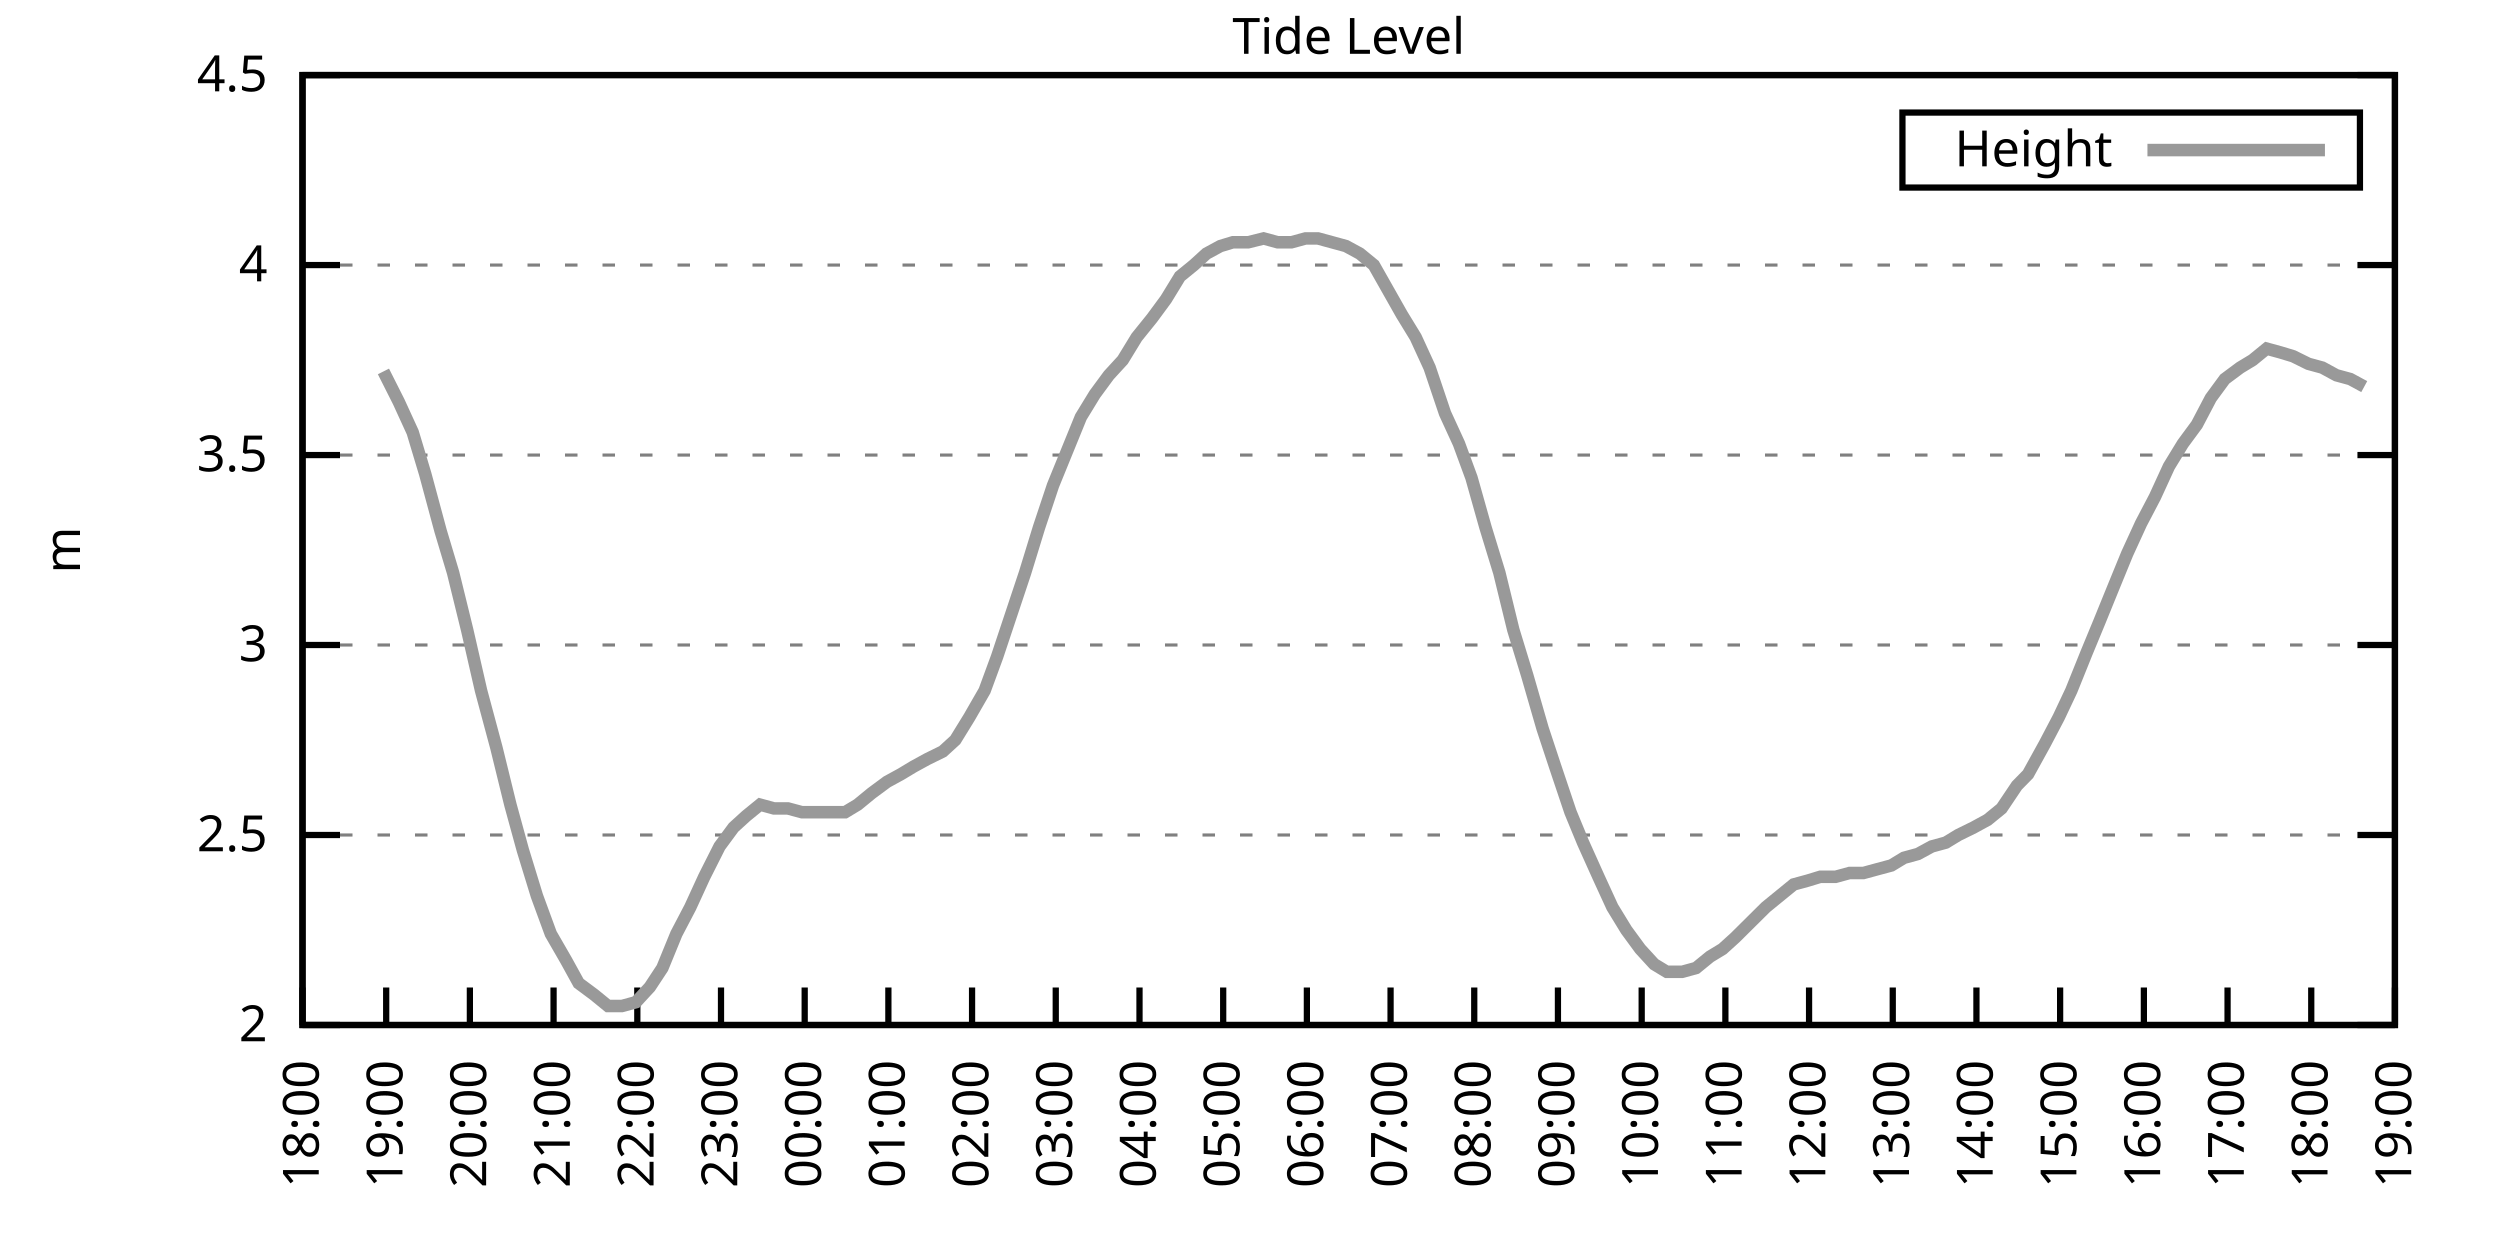
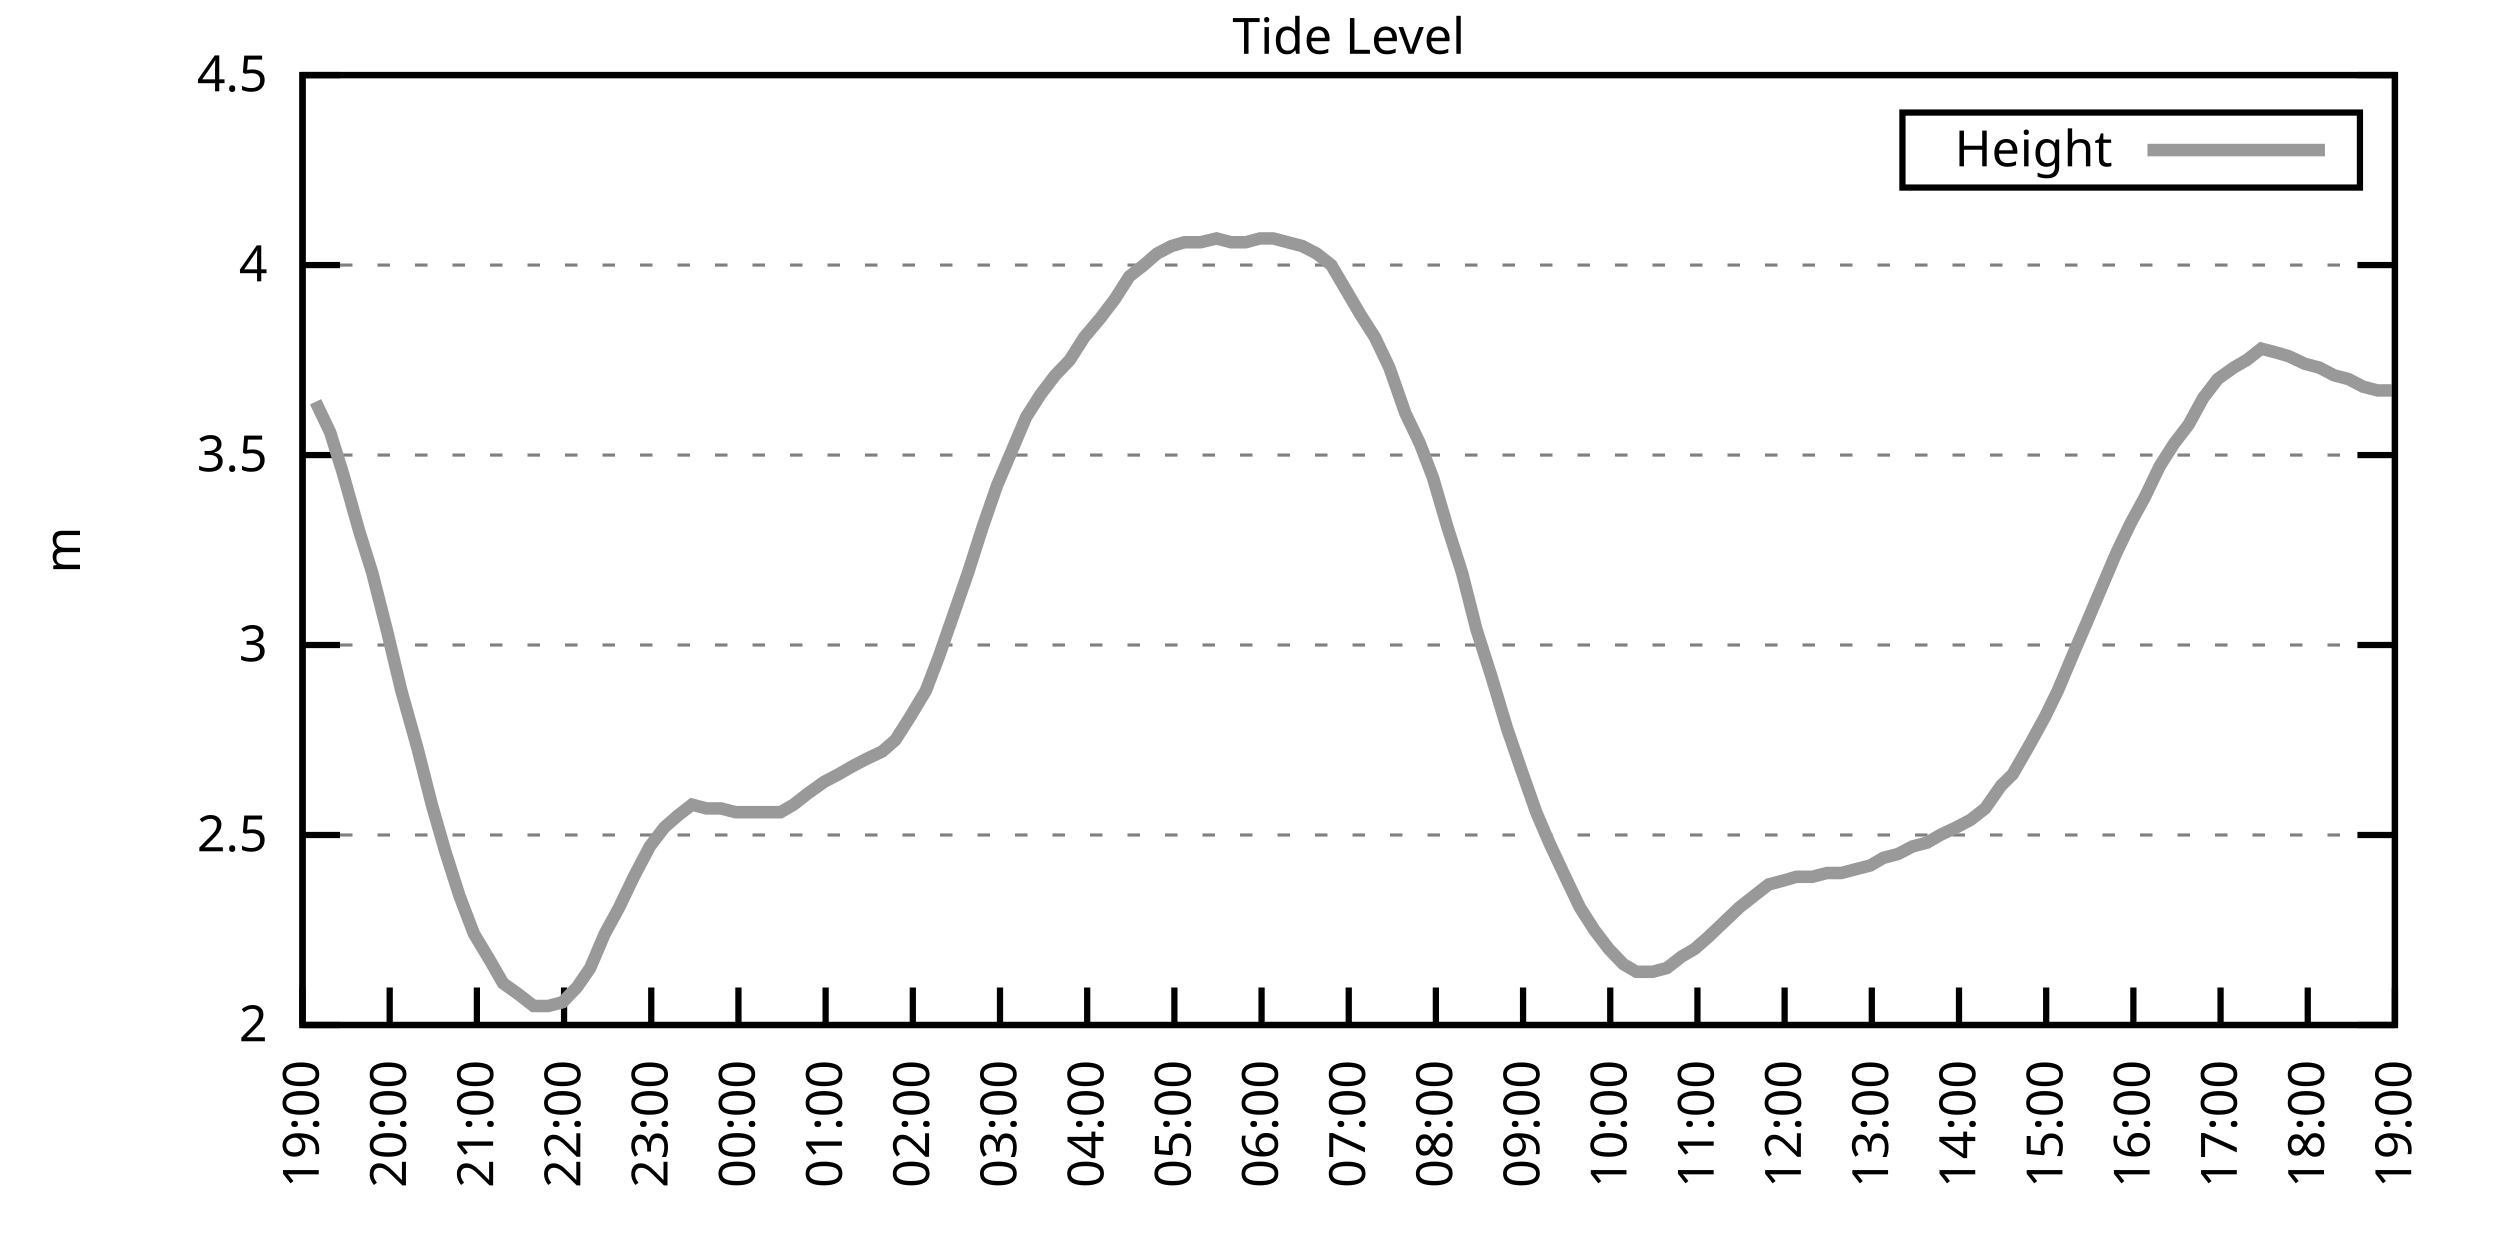
<svg xmlns="http://www.w3.org/2000/svg" xmlns:xlink="http://www.w3.org/1999/xlink" width="400" height="200" viewBox="0 0 400 200">
  <g id="gnuplot_canvas">
    <rect x="0" y="0" width="400" height="200" fill="none" />
    <defs>
      <circle id="gpDot" r="0.5" stroke-width="0.5" stroke="currentColor" />
      <path id="gpPt0" stroke-width="0.333" stroke="currentColor" d="M-1,0 h2 M0,-1 v2" />
      <path id="gpPt1" stroke-width="0.333" stroke="currentColor" d="M-1,-1 L1,1 M1,-1 L-1,1" />
      <path id="gpPt2" stroke-width="0.333" stroke="currentColor" d="M-1,0 L1,0 M0,-1 L0,1 M-1,-1 L1,1 M-1,1 L1,-1" />
      <rect id="gpPt3" stroke-width="0.333" stroke="currentColor" x="-1" y="-1" width="2" height="2" />
      <rect id="gpPt4" stroke-width="0.333" stroke="currentColor" fill="currentColor" x="-1" y="-1" width="2" height="2" />
      <circle id="gpPt5" stroke-width="0.333" stroke="currentColor" cx="0" cy="0" r="1" />
      <use xlink:href="#gpPt5" id="gpPt6" fill="currentColor" stroke="none" />
      <path id="gpPt7" stroke-width="0.333" stroke="currentColor" d="M0,-1.33 L-1.33,0.67 L1.33,0.67 z" />
      <use xlink:href="#gpPt7" id="gpPt8" fill="currentColor" stroke="none" />
      <use xlink:href="#gpPt7" id="gpPt9" stroke="currentColor" transform="rotate(180)" />
      <use xlink:href="#gpPt9" id="gpPt10" fill="currentColor" stroke="none" />
      <use xlink:href="#gpPt3" id="gpPt11" stroke="currentColor" transform="rotate(45)" />
      <use xlink:href="#gpPt11" id="gpPt12" fill="currentColor" stroke="none" />
      <path id="gpPt13" stroke-width="0.333" stroke="currentColor" d="M0,1.330 L1.265,0.411 L0.782,-1.067 L-0.782,-1.076 L-1.265,0.411 z" />
      <use xlink:href="#gpPt13" id="gpPt14" fill="currentColor" stroke="none" />
      <filter id="textbox" filterUnits="objectBoundingBox" x="0" y="0" height="1" width="1">
        <feFlood flood-color="white" flood-opacity="1" result="bgnd" />
        <feComposite in="SourceGraphic" in2="bgnd" operator="atop" />
      </filter>
      <filter id="greybox" filterUnits="objectBoundingBox" x="0" y="0" height="1" width="1">
        <feFlood flood-color="lightgrey" flood-opacity="1" result="grey" />
        <feComposite in="SourceGraphic" in2="grey" operator="atop" />
      </filter>
    </defs>
    <g fill="none" color="white" stroke="currentColor" stroke-width="1.00" stroke-linecap="butt" stroke-linejoin="miter">
</g>
    <g fill="none" color="black" stroke="currentColor" stroke-width="1.00" stroke-linecap="butt" stroke-linejoin="miter">
      <g stroke="none" shape-rendering="crispEdges">
        <polygon fill="rgb(255, 255, 255)" points="48.40,164.00 383.18,164.00 383.18,12.02 48.40,12.02 " />
      </g>
    </g>
    <g fill="none" color="black" stroke="currentColor" stroke-width="1.00" stroke-linecap="butt" stroke-linejoin="miter">
</g>
    <g fill="none" color="black" stroke="black" stroke-width="0.50" stroke-linecap="butt" stroke-linejoin="miter">
</g>
    <g fill="none" color="gray" stroke="currentColor" stroke-width="0.50" stroke-linecap="butt" stroke-linejoin="miter">
      <path stroke="gray" stroke-dasharray="2,4" class="gridline" d="M48.40,164.00 L383.19,164.00  " />
    </g>
    <g fill="none" color="gray" stroke="gray" stroke-width="1.00" stroke-linecap="butt" stroke-linejoin="miter">
</g>
    <g fill="none" color="black" stroke="currentColor" stroke-width="1.00" stroke-linecap="butt" stroke-linejoin="miter">
      <path stroke="black" d="M48.40,164.00 L54.40,164.00 M383.19,164.00 L377.19,164.00  " />
      <g transform="translate(42.80,166.60)" stroke="none" fill="black" font-family="Sans" font-size="8.00" text-anchor="end">
        <text>
          <tspan font-family="Sans"> 2</tspan>
        </text>
      </g>
    </g>
    <g fill="none" color="black" stroke="currentColor" stroke-width="1.00" stroke-linecap="butt" stroke-linejoin="miter">
</g>
    <g fill="none" color="black" stroke="black" stroke-width="0.50" stroke-linecap="butt" stroke-linejoin="miter">
</g>
    <g fill="none" color="gray" stroke="currentColor" stroke-width="0.50" stroke-linecap="butt" stroke-linejoin="miter">
      <path stroke="gray" stroke-dasharray="2,4" class="gridline" d="M48.40,133.60 L383.19,133.60  " />
    </g>
    <g fill="none" color="gray" stroke="gray" stroke-width="1.00" stroke-linecap="butt" stroke-linejoin="miter">
</g>
    <g fill="none" color="black" stroke="currentColor" stroke-width="1.00" stroke-linecap="butt" stroke-linejoin="miter">
      <path stroke="black" d="M48.40,133.60 L54.40,133.60 M383.19,133.60 L377.19,133.60  " />
      <g transform="translate(42.80,136.20)" stroke="none" fill="black" font-family="Sans" font-size="8.00" text-anchor="end">
        <text>
          <tspan font-family="Sans"> 2.5</tspan>
        </text>
      </g>
    </g>
    <g fill="none" color="black" stroke="currentColor" stroke-width="1.00" stroke-linecap="butt" stroke-linejoin="miter">
</g>
    <g fill="none" color="black" stroke="black" stroke-width="0.50" stroke-linecap="butt" stroke-linejoin="miter">
</g>
    <g fill="none" color="gray" stroke="currentColor" stroke-width="0.50" stroke-linecap="butt" stroke-linejoin="miter">
      <path stroke="gray" stroke-dasharray="2,4" class="gridline" d="M48.40,103.20 L383.19,103.20  " />
    </g>
    <g fill="none" color="gray" stroke="gray" stroke-width="1.00" stroke-linecap="butt" stroke-linejoin="miter">
</g>
    <g fill="none" color="black" stroke="currentColor" stroke-width="1.00" stroke-linecap="butt" stroke-linejoin="miter">
      <path stroke="black" d="M48.40,103.20 L54.40,103.20 M383.19,103.20 L377.19,103.20  " />
      <g transform="translate(42.80,105.80)" stroke="none" fill="black" font-family="Sans" font-size="8.00" text-anchor="end">
        <text>
          <tspan font-family="Sans"> 3</tspan>
        </text>
      </g>
    </g>
    <g fill="none" color="black" stroke="currentColor" stroke-width="1.00" stroke-linecap="butt" stroke-linejoin="miter">
</g>
    <g fill="none" color="black" stroke="black" stroke-width="0.50" stroke-linecap="butt" stroke-linejoin="miter">
</g>
    <g fill="none" color="gray" stroke="currentColor" stroke-width="0.50" stroke-linecap="butt" stroke-linejoin="miter">
      <path stroke="gray" stroke-dasharray="2,4" class="gridline" d="M48.40,72.81 L383.19,72.81  " />
    </g>
    <g fill="none" color="gray" stroke="gray" stroke-width="1.00" stroke-linecap="butt" stroke-linejoin="miter">
</g>
    <g fill="none" color="black" stroke="currentColor" stroke-width="1.00" stroke-linecap="butt" stroke-linejoin="miter">
      <path stroke="black" d="M48.40,72.81 L54.40,72.81 M383.19,72.81 L377.19,72.81  " />
      <g transform="translate(42.80,75.41)" stroke="none" fill="black" font-family="Sans" font-size="8.00" text-anchor="end">
        <text>
          <tspan font-family="Sans"> 3.5</tspan>
        </text>
      </g>
    </g>
    <g fill="none" color="black" stroke="currentColor" stroke-width="1.00" stroke-linecap="butt" stroke-linejoin="miter">
</g>
    <g fill="none" color="black" stroke="black" stroke-width="0.50" stroke-linecap="butt" stroke-linejoin="miter">
</g>
    <g fill="none" color="gray" stroke="currentColor" stroke-width="0.50" stroke-linecap="butt" stroke-linejoin="miter">
      <path stroke="gray" stroke-dasharray="2,4" class="gridline" d="M48.40,42.41 L383.19,42.41  " />
    </g>
    <g fill="none" color="gray" stroke="gray" stroke-width="1.00" stroke-linecap="butt" stroke-linejoin="miter">
</g>
    <g fill="none" color="black" stroke="currentColor" stroke-width="1.00" stroke-linecap="butt" stroke-linejoin="miter">
      <path stroke="black" d="M48.40,42.41 L54.40,42.41 M383.19,42.41 L377.19,42.41  " />
      <g transform="translate(42.80,45.01)" stroke="none" fill="black" font-family="Sans" font-size="8.00" text-anchor="end">
        <text>
          <tspan font-family="Sans"> 4</tspan>
        </text>
      </g>
    </g>
    <g fill="none" color="black" stroke="currentColor" stroke-width="1.00" stroke-linecap="butt" stroke-linejoin="miter">
</g>
    <g fill="none" color="black" stroke="black" stroke-width="0.50" stroke-linecap="butt" stroke-linejoin="miter">
</g>
    <g fill="none" color="gray" stroke="currentColor" stroke-width="0.50" stroke-linecap="butt" stroke-linejoin="miter">
      <path stroke="gray" stroke-dasharray="2,4" class="gridline" d="M48.40,12.01 L383.19,12.01  " />
    </g>
    <g fill="none" color="gray" stroke="gray" stroke-width="1.00" stroke-linecap="butt" stroke-linejoin="miter">
</g>
    <g fill="none" color="black" stroke="currentColor" stroke-width="1.00" stroke-linecap="butt" stroke-linejoin="miter">
      <path stroke="black" d="M48.40,12.01 L54.40,12.01 M383.19,12.01 L377.19,12.01  " />
      <g transform="translate(42.80,14.61)" stroke="none" fill="black" font-family="Sans" font-size="8.00" text-anchor="end">
        <text>
          <tspan font-family="Sans"> 4.5</tspan>
        </text>
      </g>
    </g>
    <g fill="none" color="black" stroke="currentColor" stroke-width="1.00" stroke-linecap="butt" stroke-linejoin="miter">
      <path stroke="black" d="M48.40,164.00 L48.40,158.00  " />
      <g transform="translate(51.00,169.60) rotate(270.00)" stroke="none" fill="black" font-family="Sans" font-size="8.00" text-anchor="end">
        <text>
-           <tspan font-family="Sans">18:00</tspan>
-         </text>
-       </g>
-     </g>
-     <g fill="none" color="black" stroke="currentColor" stroke-width="1.00" stroke-linecap="butt" stroke-linejoin="miter">
-       <path stroke="black" d="M61.79,164.00 L61.79,158.00  " />
-       <g transform="translate(64.39,169.60) rotate(270.00)" stroke="none" fill="black" font-family="Sans" font-size="8.00" text-anchor="end">
-         <text>
          <tspan font-family="Sans">19:00</tspan>
        </text>
      </g>
    </g>
    <g fill="none" color="black" stroke="currentColor" stroke-width="1.00" stroke-linecap="butt" stroke-linejoin="miter">
-       <path stroke="black" d="M75.18,164.00 L75.18,158.00  " />
-       <g transform="translate(77.78,169.60) rotate(270.00)" stroke="none" fill="black" font-family="Sans" font-size="8.00" text-anchor="end">
+       <path stroke="black" d="M62.35,164.00 L62.35,158.00  " />
+       <g transform="translate(64.95,169.60) rotate(270.00)" stroke="none" fill="black" font-family="Sans" font-size="8.00" text-anchor="end">
        <text>
          <tspan font-family="Sans">20:00</tspan>
        </text>
      </g>
    </g>
    <g fill="none" color="black" stroke="currentColor" stroke-width="1.00" stroke-linecap="butt" stroke-linejoin="miter">
-       <path stroke="black" d="M88.57,164.00 L88.57,158.00  " />
-       <g transform="translate(91.17,169.60) rotate(270.00)" stroke="none" fill="black" font-family="Sans" font-size="8.00" text-anchor="end">
+       <path stroke="black" d="M76.30,164.00 L76.30,158.00  " />
+       <g transform="translate(78.90,169.60) rotate(270.00)" stroke="none" fill="black" font-family="Sans" font-size="8.00" text-anchor="end">
        <text>
          <tspan font-family="Sans">21:00</tspan>
        </text>
      </g>
    </g>
    <g fill="none" color="black" stroke="currentColor" stroke-width="1.00" stroke-linecap="butt" stroke-linejoin="miter">
-       <path stroke="black" d="M101.97,164.00 L101.97,158.00  " />
-       <g transform="translate(104.57,169.60) rotate(270.00)" stroke="none" fill="black" font-family="Sans" font-size="8.00" text-anchor="end">
+       <path stroke="black" d="M90.25,164.00 L90.25,158.00  " />
+       <g transform="translate(92.85,169.60) rotate(270.00)" stroke="none" fill="black" font-family="Sans" font-size="8.00" text-anchor="end">
        <text>
          <tspan font-family="Sans">22:00</tspan>
        </text>
      </g>
    </g>
    <g fill="none" color="black" stroke="currentColor" stroke-width="1.00" stroke-linecap="butt" stroke-linejoin="miter">
-       <path stroke="black" d="M115.36,164.00 L115.36,158.00  " />
-       <g transform="translate(117.96,169.60) rotate(270.00)" stroke="none" fill="black" font-family="Sans" font-size="8.00" text-anchor="end">
+       <path stroke="black" d="M104.20,164.00 L104.20,158.00  " />
+       <g transform="translate(106.80,169.60) rotate(270.00)" stroke="none" fill="black" font-family="Sans" font-size="8.00" text-anchor="end">
        <text>
          <tspan font-family="Sans">23:00</tspan>
        </text>
      </g>
    </g>
    <g fill="none" color="black" stroke="currentColor" stroke-width="1.00" stroke-linecap="butt" stroke-linejoin="miter">
-       <path stroke="black" d="M128.75,164.00 L128.75,158.00  " />
-       <g transform="translate(131.35,169.60) rotate(270.00)" stroke="none" fill="black" font-family="Sans" font-size="8.00" text-anchor="end">
+       <path stroke="black" d="M118.15,164.00 L118.15,158.00  " />
+       <g transform="translate(120.75,169.60) rotate(270.00)" stroke="none" fill="black" font-family="Sans" font-size="8.00" text-anchor="end">
        <text>
          <tspan font-family="Sans">00:00</tspan>
        </text>
      </g>
    </g>
    <g fill="none" color="black" stroke="currentColor" stroke-width="1.00" stroke-linecap="butt" stroke-linejoin="miter">
-       <path stroke="black" d="M142.14,164.00 L142.14,158.00  " />
-       <g transform="translate(144.74,169.60) rotate(270.00)" stroke="none" fill="black" font-family="Sans" font-size="8.00" text-anchor="end">
+       <path stroke="black" d="M132.10,164.00 L132.10,158.00  " />
+       <g transform="translate(134.70,169.60) rotate(270.00)" stroke="none" fill="black" font-family="Sans" font-size="8.00" text-anchor="end">
        <text>
          <tspan font-family="Sans">01:00</tspan>
        </text>
      </g>
    </g>
    <g fill="none" color="black" stroke="currentColor" stroke-width="1.00" stroke-linecap="butt" stroke-linejoin="miter">
-       <path stroke="black" d="M155.53,164.00 L155.53,158.00  " />
-       <g transform="translate(158.13,169.60) rotate(270.00)" stroke="none" fill="black" font-family="Sans" font-size="8.00" text-anchor="end">
+       <path stroke="black" d="M146.05,164.00 L146.05,158.00  " />
+       <g transform="translate(148.65,169.60) rotate(270.00)" stroke="none" fill="black" font-family="Sans" font-size="8.00" text-anchor="end">
        <text>
          <tspan font-family="Sans">02:00</tspan>
        </text>
      </g>
    </g>
    <g fill="none" color="black" stroke="currentColor" stroke-width="1.00" stroke-linecap="butt" stroke-linejoin="miter">
-       <path stroke="black" d="M168.92,164.00 L168.92,158.00  " />
-       <g transform="translate(171.52,169.60) rotate(270.00)" stroke="none" fill="black" font-family="Sans" font-size="8.00" text-anchor="end">
+       <path stroke="black" d="M160.00,164.00 L160.00,158.00  " />
+       <g transform="translate(162.60,169.60) rotate(270.00)" stroke="none" fill="black" font-family="Sans" font-size="8.00" text-anchor="end">
        <text>
          <tspan font-family="Sans">03:00</tspan>
        </text>
      </g>
    </g>
    <g fill="none" color="black" stroke="currentColor" stroke-width="1.00" stroke-linecap="butt" stroke-linejoin="miter">
-       <path stroke="black" d="M182.32,164.00 L182.32,158.00  " />
-       <g transform="translate(184.92,169.60) rotate(270.00)" stroke="none" fill="black" font-family="Sans" font-size="8.00" text-anchor="end">
+       <path stroke="black" d="M173.95,164.00 L173.95,158.00  " />
+       <g transform="translate(176.55,169.60) rotate(270.00)" stroke="none" fill="black" font-family="Sans" font-size="8.00" text-anchor="end">
        <text>
          <tspan font-family="Sans">04:00</tspan>
        </text>
      </g>
    </g>
    <g fill="none" color="black" stroke="currentColor" stroke-width="1.00" stroke-linecap="butt" stroke-linejoin="miter">
-       <path stroke="black" d="M195.71,164.00 L195.71,158.00  " />
-       <g transform="translate(198.31,169.60) rotate(270.00)" stroke="none" fill="black" font-family="Sans" font-size="8.00" text-anchor="end">
+       <path stroke="black" d="M187.90,164.00 L187.90,158.00  " />
+       <g transform="translate(190.50,169.60) rotate(270.00)" stroke="none" fill="black" font-family="Sans" font-size="8.00" text-anchor="end">
        <text>
          <tspan font-family="Sans">05:00</tspan>
        </text>
      </g>
    </g>
    <g fill="none" color="black" stroke="currentColor" stroke-width="1.00" stroke-linecap="butt" stroke-linejoin="miter">
-       <path stroke="black" d="M209.10,164.00 L209.10,158.00  " />
-       <g transform="translate(211.70,169.60) rotate(270.00)" stroke="none" fill="black" font-family="Sans" font-size="8.00" text-anchor="end">
+       <path stroke="black" d="M201.85,164.00 L201.85,158.00  " />
+       <g transform="translate(204.45,169.60) rotate(270.00)" stroke="none" fill="black" font-family="Sans" font-size="8.00" text-anchor="end">
        <text>
          <tspan font-family="Sans">06:00</tspan>
        </text>
      </g>
    </g>
    <g fill="none" color="black" stroke="currentColor" stroke-width="1.00" stroke-linecap="butt" stroke-linejoin="miter">
-       <path stroke="black" d="M222.49,164.00 L222.49,158.00  " />
-       <g transform="translate(225.09,169.60) rotate(270.00)" stroke="none" fill="black" font-family="Sans" font-size="8.00" text-anchor="end">
+       <path stroke="black" d="M215.80,164.00 L215.80,158.00  " />
+       <g transform="translate(218.40,169.60) rotate(270.00)" stroke="none" fill="black" font-family="Sans" font-size="8.00" text-anchor="end">
        <text>
          <tspan font-family="Sans">07:00</tspan>
        </text>
      </g>
    </g>
    <g fill="none" color="black" stroke="currentColor" stroke-width="1.00" stroke-linecap="butt" stroke-linejoin="miter">
-       <path stroke="black" d="M235.88,164.00 L235.88,158.00  " />
-       <g transform="translate(238.48,169.60) rotate(270.00)" stroke="none" fill="black" font-family="Sans" font-size="8.00" text-anchor="end">
+       <path stroke="black" d="M229.74,164.00 L229.74,158.00  " />
+       <g transform="translate(232.34,169.60) rotate(270.00)" stroke="none" fill="black" font-family="Sans" font-size="8.00" text-anchor="end">
        <text>
          <tspan font-family="Sans">08:00</tspan>
        </text>
      </g>
    </g>
    <g fill="none" color="black" stroke="currentColor" stroke-width="1.00" stroke-linecap="butt" stroke-linejoin="miter">
-       <path stroke="black" d="M249.27,164.00 L249.27,158.00  " />
-       <g transform="translate(251.87,169.60) rotate(270.00)" stroke="none" fill="black" font-family="Sans" font-size="8.00" text-anchor="end">
+       <path stroke="black" d="M243.69,164.00 L243.69,158.00  " />
+       <g transform="translate(246.29,169.60) rotate(270.00)" stroke="none" fill="black" font-family="Sans" font-size="8.00" text-anchor="end">
        <text>
          <tspan font-family="Sans">09:00</tspan>
        </text>
      </g>
    </g>
    <g fill="none" color="black" stroke="currentColor" stroke-width="1.00" stroke-linecap="butt" stroke-linejoin="miter">
-       <path stroke="black" d="M262.67,164.00 L262.67,158.00  " />
-       <g transform="translate(265.27,169.60) rotate(270.00)" stroke="none" fill="black" font-family="Sans" font-size="8.00" text-anchor="end">
+       <path stroke="black" d="M257.64,164.00 L257.64,158.00  " />
+       <g transform="translate(260.24,169.60) rotate(270.00)" stroke="none" fill="black" font-family="Sans" font-size="8.00" text-anchor="end">
        <text>
          <tspan font-family="Sans">10:00</tspan>
        </text>
      </g>
    </g>
    <g fill="none" color="black" stroke="currentColor" stroke-width="1.00" stroke-linecap="butt" stroke-linejoin="miter">
-       <path stroke="black" d="M276.06,164.00 L276.06,158.00  " />
-       <g transform="translate(278.66,169.60) rotate(270.00)" stroke="none" fill="black" font-family="Sans" font-size="8.00" text-anchor="end">
+       <path stroke="black" d="M271.59,164.00 L271.59,158.00  " />
+       <g transform="translate(274.19,169.60) rotate(270.00)" stroke="none" fill="black" font-family="Sans" font-size="8.00" text-anchor="end">
        <text>
          <tspan font-family="Sans">11:00</tspan>
        </text>
      </g>
    </g>
    <g fill="none" color="black" stroke="currentColor" stroke-width="1.00" stroke-linecap="butt" stroke-linejoin="miter">
-       <path stroke="black" d="M289.45,164.00 L289.45,158.00  " />
-       <g transform="translate(292.05,169.60) rotate(270.00)" stroke="none" fill="black" font-family="Sans" font-size="8.00" text-anchor="end">
+       <path stroke="black" d="M285.54,164.00 L285.54,158.00  " />
+       <g transform="translate(288.14,169.60) rotate(270.00)" stroke="none" fill="black" font-family="Sans" font-size="8.00" text-anchor="end">
        <text>
          <tspan font-family="Sans">12:00</tspan>
        </text>
      </g>
    </g>
    <g fill="none" color="black" stroke="currentColor" stroke-width="1.00" stroke-linecap="butt" stroke-linejoin="miter">
-       <path stroke="black" d="M302.84,164.00 L302.84,158.00  " />
-       <g transform="translate(305.44,169.60) rotate(270.00)" stroke="none" fill="black" font-family="Sans" font-size="8.00" text-anchor="end">
+       <path stroke="black" d="M299.49,164.00 L299.49,158.00  " />
+       <g transform="translate(302.09,169.60) rotate(270.00)" stroke="none" fill="black" font-family="Sans" font-size="8.00" text-anchor="end">
        <text>
          <tspan font-family="Sans">13:00</tspan>
        </text>
      </g>
    </g>
    <g fill="none" color="black" stroke="currentColor" stroke-width="1.00" stroke-linecap="butt" stroke-linejoin="miter">
-       <path stroke="black" d="M316.23,164.00 L316.23,158.00  " />
-       <g transform="translate(318.83,169.60) rotate(270.00)" stroke="none" fill="black" font-family="Sans" font-size="8.00" text-anchor="end">
+       <path stroke="black" d="M313.44,164.00 L313.44,158.00  " />
+       <g transform="translate(316.04,169.60) rotate(270.00)" stroke="none" fill="black" font-family="Sans" font-size="8.00" text-anchor="end">
        <text>
          <tspan font-family="Sans">14:00</tspan>
        </text>
      </g>
    </g>
    <g fill="none" color="black" stroke="currentColor" stroke-width="1.00" stroke-linecap="butt" stroke-linejoin="miter">
-       <path stroke="black" d="M329.62,164.00 L329.62,158.00  " />
-       <g transform="translate(332.22,169.60) rotate(270.00)" stroke="none" fill="black" font-family="Sans" font-size="8.00" text-anchor="end">
+       <path stroke="black" d="M327.39,164.00 L327.39,158.00  " />
+       <g transform="translate(329.99,169.60) rotate(270.00)" stroke="none" fill="black" font-family="Sans" font-size="8.00" text-anchor="end">
        <text>
          <tspan font-family="Sans">15:00</tspan>
        </text>
      </g>
    </g>
    <g fill="none" color="black" stroke="currentColor" stroke-width="1.00" stroke-linecap="butt" stroke-linejoin="miter">
-       <path stroke="black" d="M343.02,164.00 L343.02,158.00  " />
-       <g transform="translate(345.62,169.60) rotate(270.00)" stroke="none" fill="black" font-family="Sans" font-size="8.00" text-anchor="end">
+       <path stroke="black" d="M341.34,164.00 L341.34,158.00  " />
+       <g transform="translate(343.94,169.60) rotate(270.00)" stroke="none" fill="black" font-family="Sans" font-size="8.00" text-anchor="end">
        <text>
          <tspan font-family="Sans">16:00</tspan>
        </text>
      </g>
    </g>
    <g fill="none" color="black" stroke="currentColor" stroke-width="1.00" stroke-linecap="butt" stroke-linejoin="miter">
-       <path stroke="black" d="M356.41,164.00 L356.41,158.00  " />
-       <g transform="translate(359.01,169.60) rotate(270.00)" stroke="none" fill="black" font-family="Sans" font-size="8.00" text-anchor="end">
+       <path stroke="black" d="M355.29,164.00 L355.29,158.00  " />
+       <g transform="translate(357.89,169.60) rotate(270.00)" stroke="none" fill="black" font-family="Sans" font-size="8.00" text-anchor="end">
        <text>
          <tspan font-family="Sans">17:00</tspan>
        </text>
      </g>
    </g>
    <g fill="none" color="black" stroke="currentColor" stroke-width="1.00" stroke-linecap="butt" stroke-linejoin="miter">
-       <path stroke="black" d="M369.80,164.00 L369.80,158.00  " />
-       <g transform="translate(372.40,169.60) rotate(270.00)" stroke="none" fill="black" font-family="Sans" font-size="8.00" text-anchor="end">
+       <path stroke="black" d="M369.24,164.00 L369.24,158.00  " />
+       <g transform="translate(371.84,169.60) rotate(270.00)" stroke="none" fill="black" font-family="Sans" font-size="8.00" text-anchor="end">
        <text>
          <tspan font-family="Sans">18:00</tspan>
        </text>
      </g>
    </g>
    <g fill="none" color="black" stroke="currentColor" stroke-width="1.00" stroke-linecap="butt" stroke-linejoin="miter">
      <path stroke="black" d="M383.19,164.00 L383.19,158.00  " />
      <g transform="translate(385.79,169.60) rotate(270.00)" stroke="none" fill="black" font-family="Sans" font-size="8.00" text-anchor="end">
        <text>
          <tspan font-family="Sans">19:00</tspan>
        </text>
      </g>
    </g>
    <g fill="none" color="black" stroke="currentColor" stroke-width="1.00" stroke-linecap="butt" stroke-linejoin="miter">
</g>
    <g fill="none" color="black" stroke="currentColor" stroke-width="1.00" stroke-linecap="butt" stroke-linejoin="miter">
      <path stroke="black" d="M48.40,12.01 L48.40,164.00 L383.19,164.00 L383.19,12.01 L48.40,12.01 Z  " />
    </g>
    <g fill="none" color="black" stroke="currentColor" stroke-width="1.00" stroke-linecap="butt" stroke-linejoin="miter">
</g>
    <g fill="none" color="black" stroke="currentColor" stroke-width="1.00" stroke-linecap="butt" stroke-linejoin="miter">
      <path stroke="black" d="M304.39,30.01 L304.39,18.01 L377.59,18.01 L377.59,30.01 L304.39,30.01 Z  " />
    </g>
    <g id="Tide_level_plot_1">
      <g fill="none" color="white" stroke="black" stroke-width="2.00" stroke-linecap="butt" stroke-linejoin="miter">
</g>
      <g fill="none" color="black" stroke="currentColor" stroke-width="2.00" stroke-linecap="butt" stroke-linejoin="miter">
        <g transform="translate(337.99,26.61)" stroke="none" fill="black" font-family="Sans" font-size="8.00" text-anchor="end">
          <text>
            <tspan font-family="Sans">Height</tspan>
          </text>
        </g>
      </g>
      <g fill="none" color="black" stroke="currentColor" stroke-width="2.00" stroke-linecap="butt" stroke-linejoin="miter">
-         <path stroke="rgb(153, 153, 153)" d="M343.59,24.01 L371.99,24.01 M61.35,59.43 L63.80,64.29 L66.03,69.16 L68.04,75.85 L70.50,84.97 L72.50,91.65   L74.74,100.77 L76.97,110.50 L79.42,119.62 L81.66,128.74 L83.66,136.03 L85.90,143.33 L88.13,149.41 L90.58,153.66   L92.59,157.31 L95.05,159.14 L97.28,160.96 L99.51,160.96 L101.74,160.35 L103.98,157.92 L105.98,154.88 L108.22,149.41   L110.45,145.15 L112.68,140.29 L115.13,135.43 L117.37,132.39 L119.38,130.56 L121.61,128.74 L123.84,129.35 L126.07,129.35   L128.30,129.95 L130.76,129.95 L132.99,129.95 L135.22,129.95 L137.23,128.74 L139.46,126.91 L141.92,125.09 L144.15,123.87   L146.16,122.66 L148.39,121.44 L150.85,120.23 L152.85,118.40 L155.09,114.76 L157.54,110.50 L159.55,105.03 L161.78,98.34   L164.01,91.65 L166.25,84.36 L168.48,77.67 L170.71,72.20 L172.94,66.73 L175.17,63.08 L177.41,60.04 L179.64,57.61   L181.87,53.96 L184.32,50.92 L186.56,47.88 L188.79,44.23 L191.02,42.41 L193.03,40.58 L195.26,39.37 L197.27,38.76   L199.73,38.76 L202.18,38.15 L204.41,38.76 L206.64,38.76 L208.88,38.15 L210.88,38.15 L213.12,38.76 L215.35,39.37   L217.58,40.58 L219.81,42.41 L224.28,50.31 L226.51,53.96 L228.74,58.82 L231.20,66.12 L233.43,70.98 L235.44,76.45   L237.67,84.36 L239.90,91.65 L242.13,100.77 L244.36,108.07 L246.82,116.58 L248.83,122.66 L251.28,129.95 L253.29,134.82   L255.75,140.29 L257.98,145.15 L260.21,148.80 L262.44,151.84 L264.67,154.27 L266.68,155.49 L269.14,155.49 L271.37,154.88   L273.60,153.06 L275.61,151.84 L277.62,150.02 L280.07,147.59 L282.53,145.15 L284.76,143.33 L286.99,141.51 L289.23,140.90   L291.23,140.29 L293.69,140.29 L295.92,139.68 L298.15,139.68 L300.39,139.07 L302.62,138.47 L304.63,137.25 L306.86,136.64   L309.09,135.43 L311.32,134.82 L313.33,133.60 L315.79,132.39 L318.02,131.17 L320.25,129.35 L322.70,125.70 L324.49,123.87   L327.17,119.01 L329.40,114.76 L331.41,110.50 L333.86,104.42 L335.87,99.56 L338.10,94.08 L340.34,88.61 L342.57,83.75   L344.80,79.49 L347.03,74.63 L349.26,70.98 L351.50,67.94 L353.73,63.69 L355.96,60.65 L358.42,58.82 L360.42,57.61   L362.66,55.78 L364.89,56.39 L366.90,57.00 L369.35,58.21 L371.58,58.82 L373.82,60.04 L376.05,60.65 L378.28,61.86    " />
+         <path stroke="rgb(153, 153, 153)" d="M343.59,24.01 L371.99,24.01 M50.49,64.29 L52.82,69.16 L54.91,75.85 L57.47,84.97 L59.56,91.65 L61.88,100.77   L64.21,110.50 L66.77,119.62 L69.09,128.74 L71.18,136.03 L73.51,143.33 L75.83,149.41 L78.39,153.66 L80.48,157.31   L83.04,159.14 L85.37,160.96 L87.69,160.96 L90.02,160.35 L92.34,157.92 L94.43,154.88 L96.76,149.41 L99.08,145.15   L101.41,140.29 L103.97,135.43 L106.29,132.39 L108.38,130.56 L110.71,128.74 L113.03,129.35 L115.36,129.35 L117.68,129.95   L120.24,129.95 L122.57,129.95 L124.89,129.95 L126.98,128.74 L129.31,126.91 L131.87,125.09 L134.19,123.87 L136.28,122.66   L138.61,121.44 L141.16,120.23 L143.26,118.40 L145.58,114.76 L148.14,110.50 L150.23,105.03 L152.56,98.34 L154.88,91.65   L157.21,84.36 L159.53,77.67 L161.86,72.20 L164.18,66.73 L166.51,63.08 L168.83,60.04 L171.16,57.61 L173.48,53.96   L176.04,50.92 L178.36,47.88 L180.69,44.23 L183.01,42.41 L185.11,40.58 L187.43,39.37 L189.52,38.76 L192.08,38.76   L194.64,38.15 L196.96,38.76 L199.29,38.76 L201.61,38.15 L203.71,38.15 L206.03,38.76 L208.36,39.37 L210.68,40.58   L213.01,42.41 L217.65,50.31 L219.98,53.96 L222.30,58.82 L224.86,66.12 L227.19,70.98 L229.28,76.45 L231.60,84.36   L233.93,91.65 L236.25,100.77 L238.58,108.07 L241.14,116.58 L243.23,122.66 L245.79,129.95 L247.88,134.82 L250.44,140.29   L252.76,145.15 L255.09,148.80 L257.41,151.84 L259.74,154.27 L261.83,155.49 L264.39,155.49 L266.71,154.88 L269.04,153.06   L271.13,151.84 L273.22,150.02 L275.78,147.59 L278.34,145.15 L280.66,143.33 L282.99,141.51 L285.31,140.90 L287.40,140.29   L289.96,140.29 L292.29,139.68 L294.61,139.68 L296.94,139.07 L299.26,138.47 L301.35,137.25 L303.68,136.64 L306.00,135.43   L308.33,134.82 L310.42,133.60 L312.98,132.39 L315.30,131.17 L317.63,129.35 L320.18,125.70 L322.04,123.87 L324.83,119.01   L327.16,114.76 L329.25,110.50 L331.81,104.42 L333.90,99.56 L336.23,94.08 L338.55,88.61 L340.88,83.75 L343.20,79.49   L345.53,74.63 L347.85,70.98 L350.18,67.94 L352.50,63.69 L354.83,60.65 L357.38,58.82 L359.48,57.61 L361.80,55.78   L364.13,56.39 L366.22,57.00 L368.78,58.21 L371.10,58.82 L373.43,60.04 L375.75,60.65 L378.08,61.86 L380.40,62.47   L382.73,62.47  " />
      </g>
    </g>
    <g fill="none" color="black" stroke="currentColor" stroke-width="2.00" stroke-linecap="butt" stroke-linejoin="miter">
</g>
    <g fill="none" color="black" stroke="black" stroke-width="1.00" stroke-linecap="butt" stroke-linejoin="miter">
</g>
    <g fill="none" color="black" stroke="currentColor" stroke-width="1.00" stroke-linecap="butt" stroke-linejoin="miter">
      <path stroke="black" d="M48.40,12.01 L48.40,164.00 L383.19,164.00 L383.19,12.01 L48.40,12.01 Z  " />
      <g transform="translate(12.80,88.01) rotate(270.00)" stroke="none" fill="black" font-family="Sans" font-size="8.00" text-anchor="middle">
        <text>
          <tspan font-family="Sans">m</tspan>
        </text>
      </g>
    </g>
    <g fill="none" color="black" stroke="currentColor" stroke-width="1.00" stroke-linecap="butt" stroke-linejoin="miter">
</g>
    <g fill="none" color="black" stroke="currentColor" stroke-width="1.00" stroke-linecap="butt" stroke-linejoin="miter">
      <g transform="translate(215.79,8.61)" stroke="none" fill="black" font-family="Sans" font-size="8.00" text-anchor="middle">
        <text>
          <tspan font-family="Sans">Tide Level</tspan>
        </text>
      </g>
    </g>
    <g fill="none" color="black" stroke="currentColor" stroke-width="1.00" stroke-linecap="butt" stroke-linejoin="miter">
</g>
  </g>
</svg>
